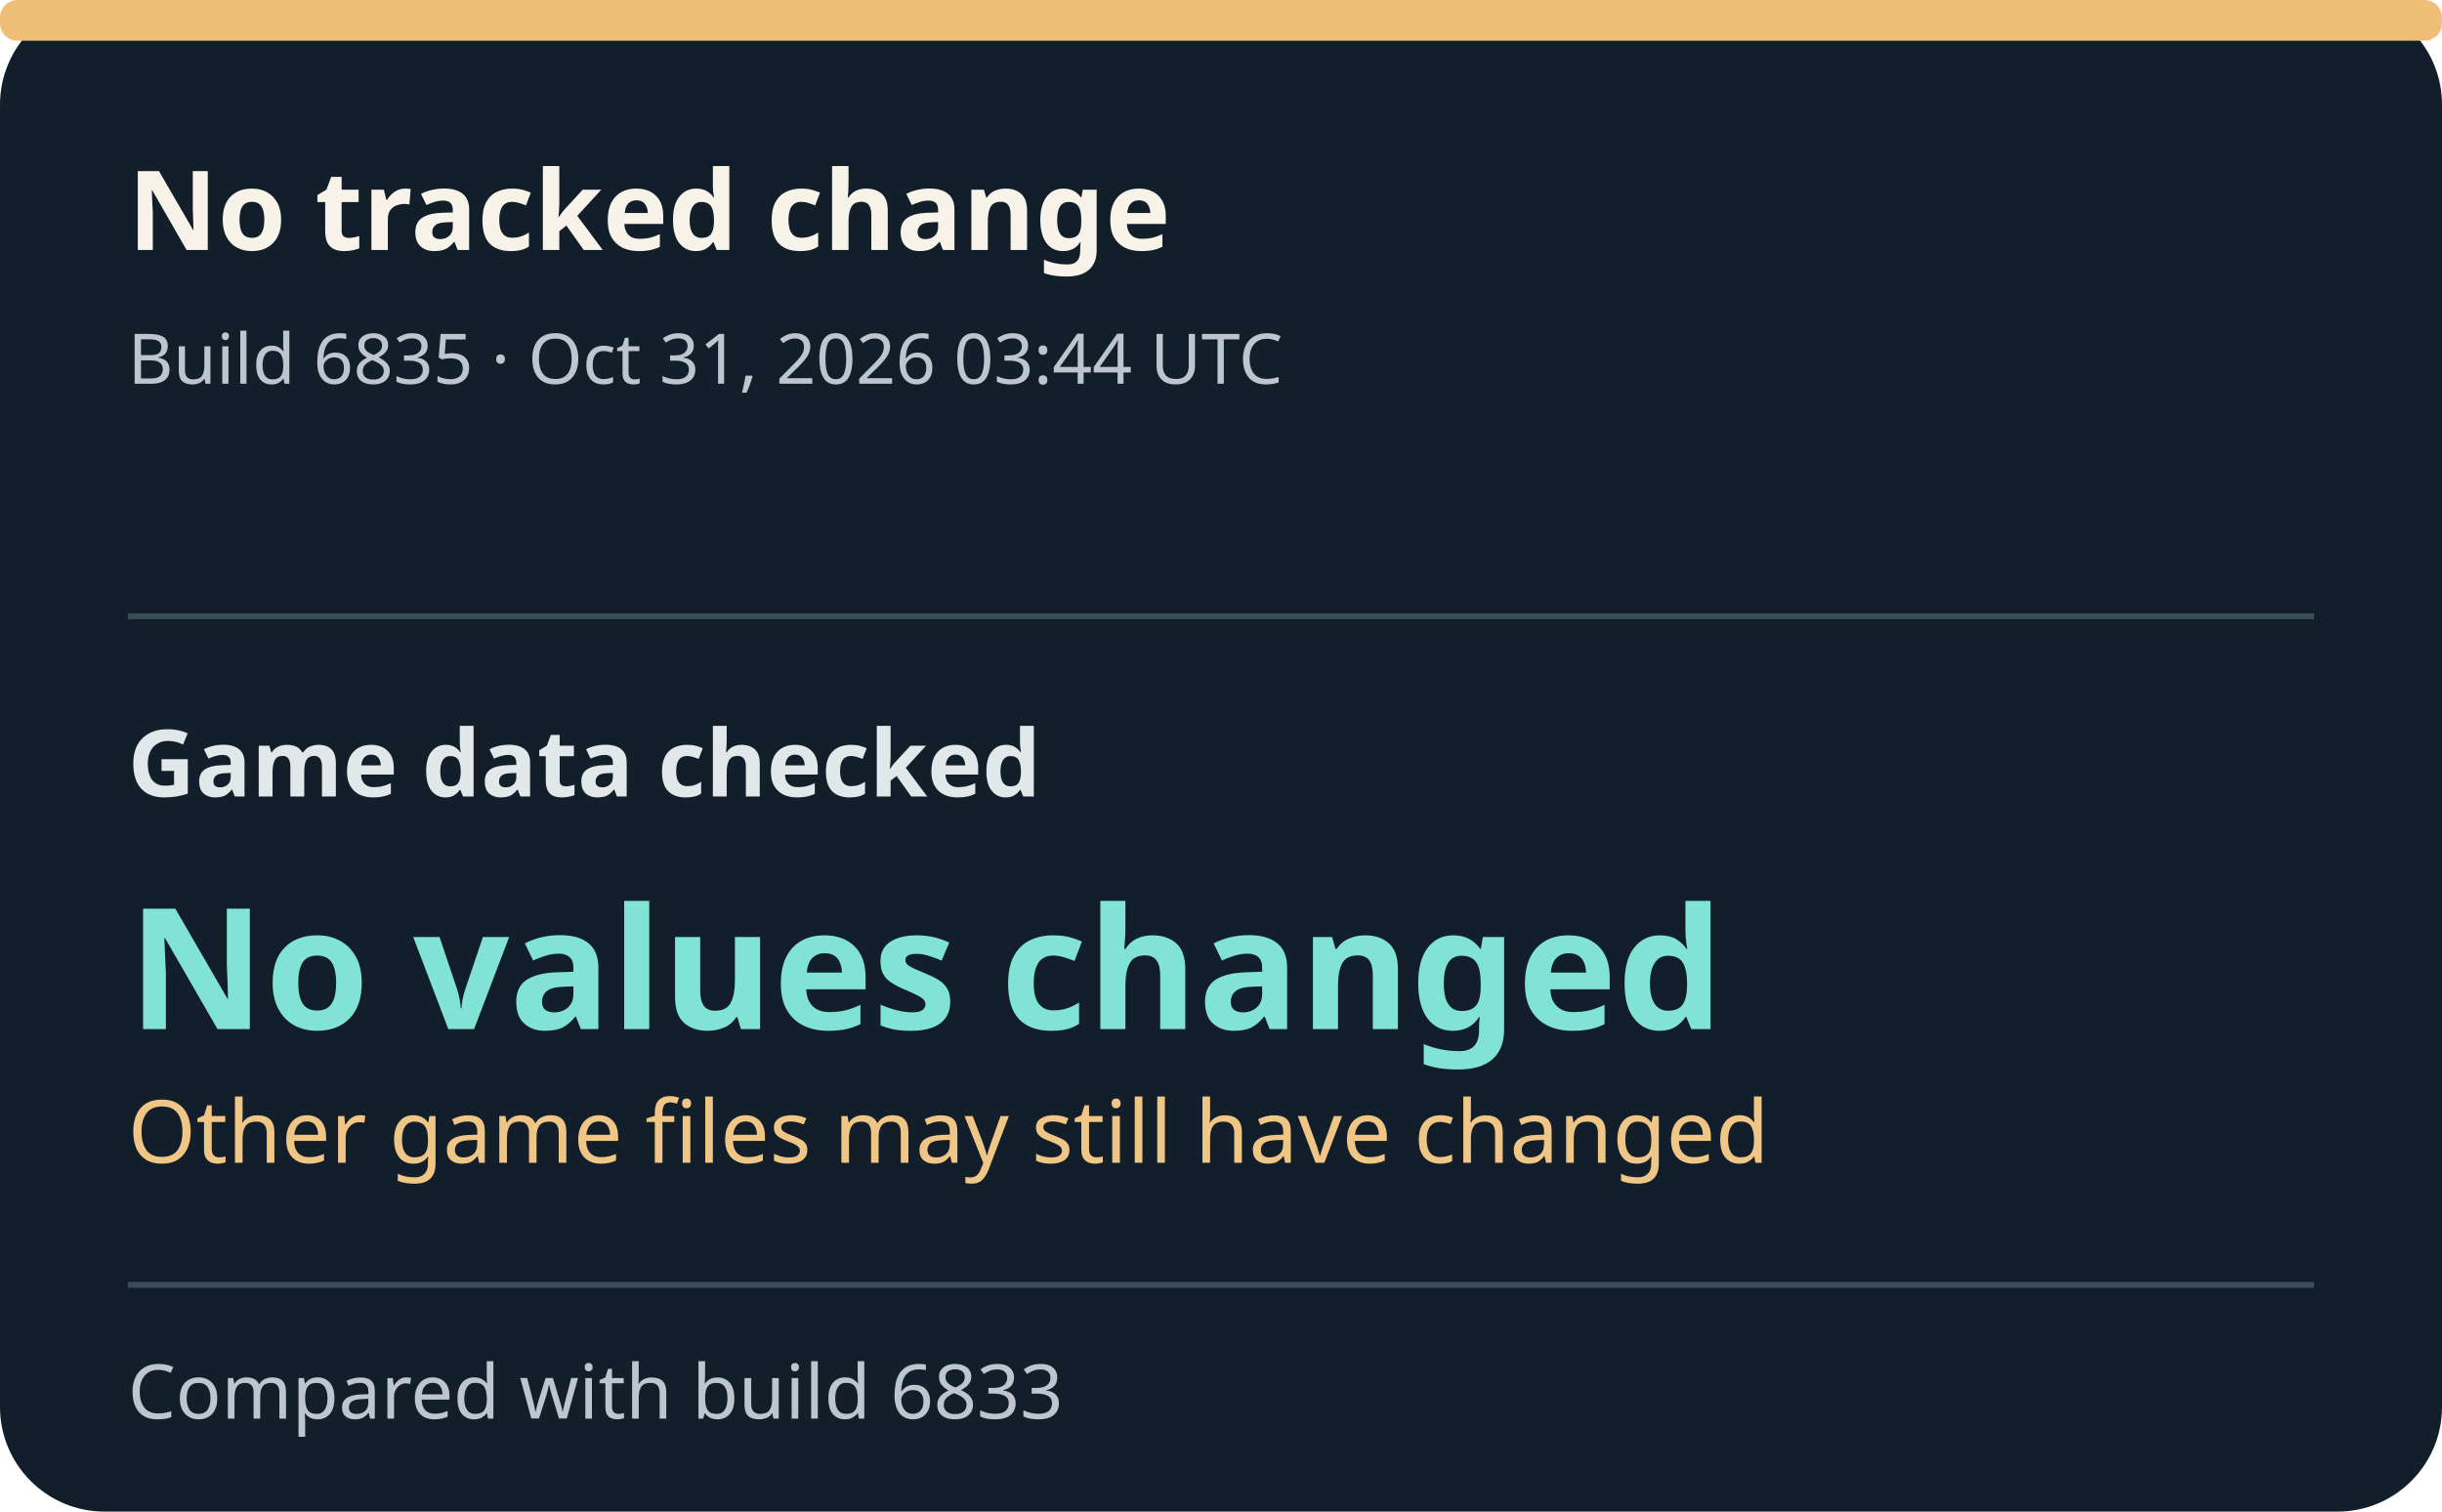
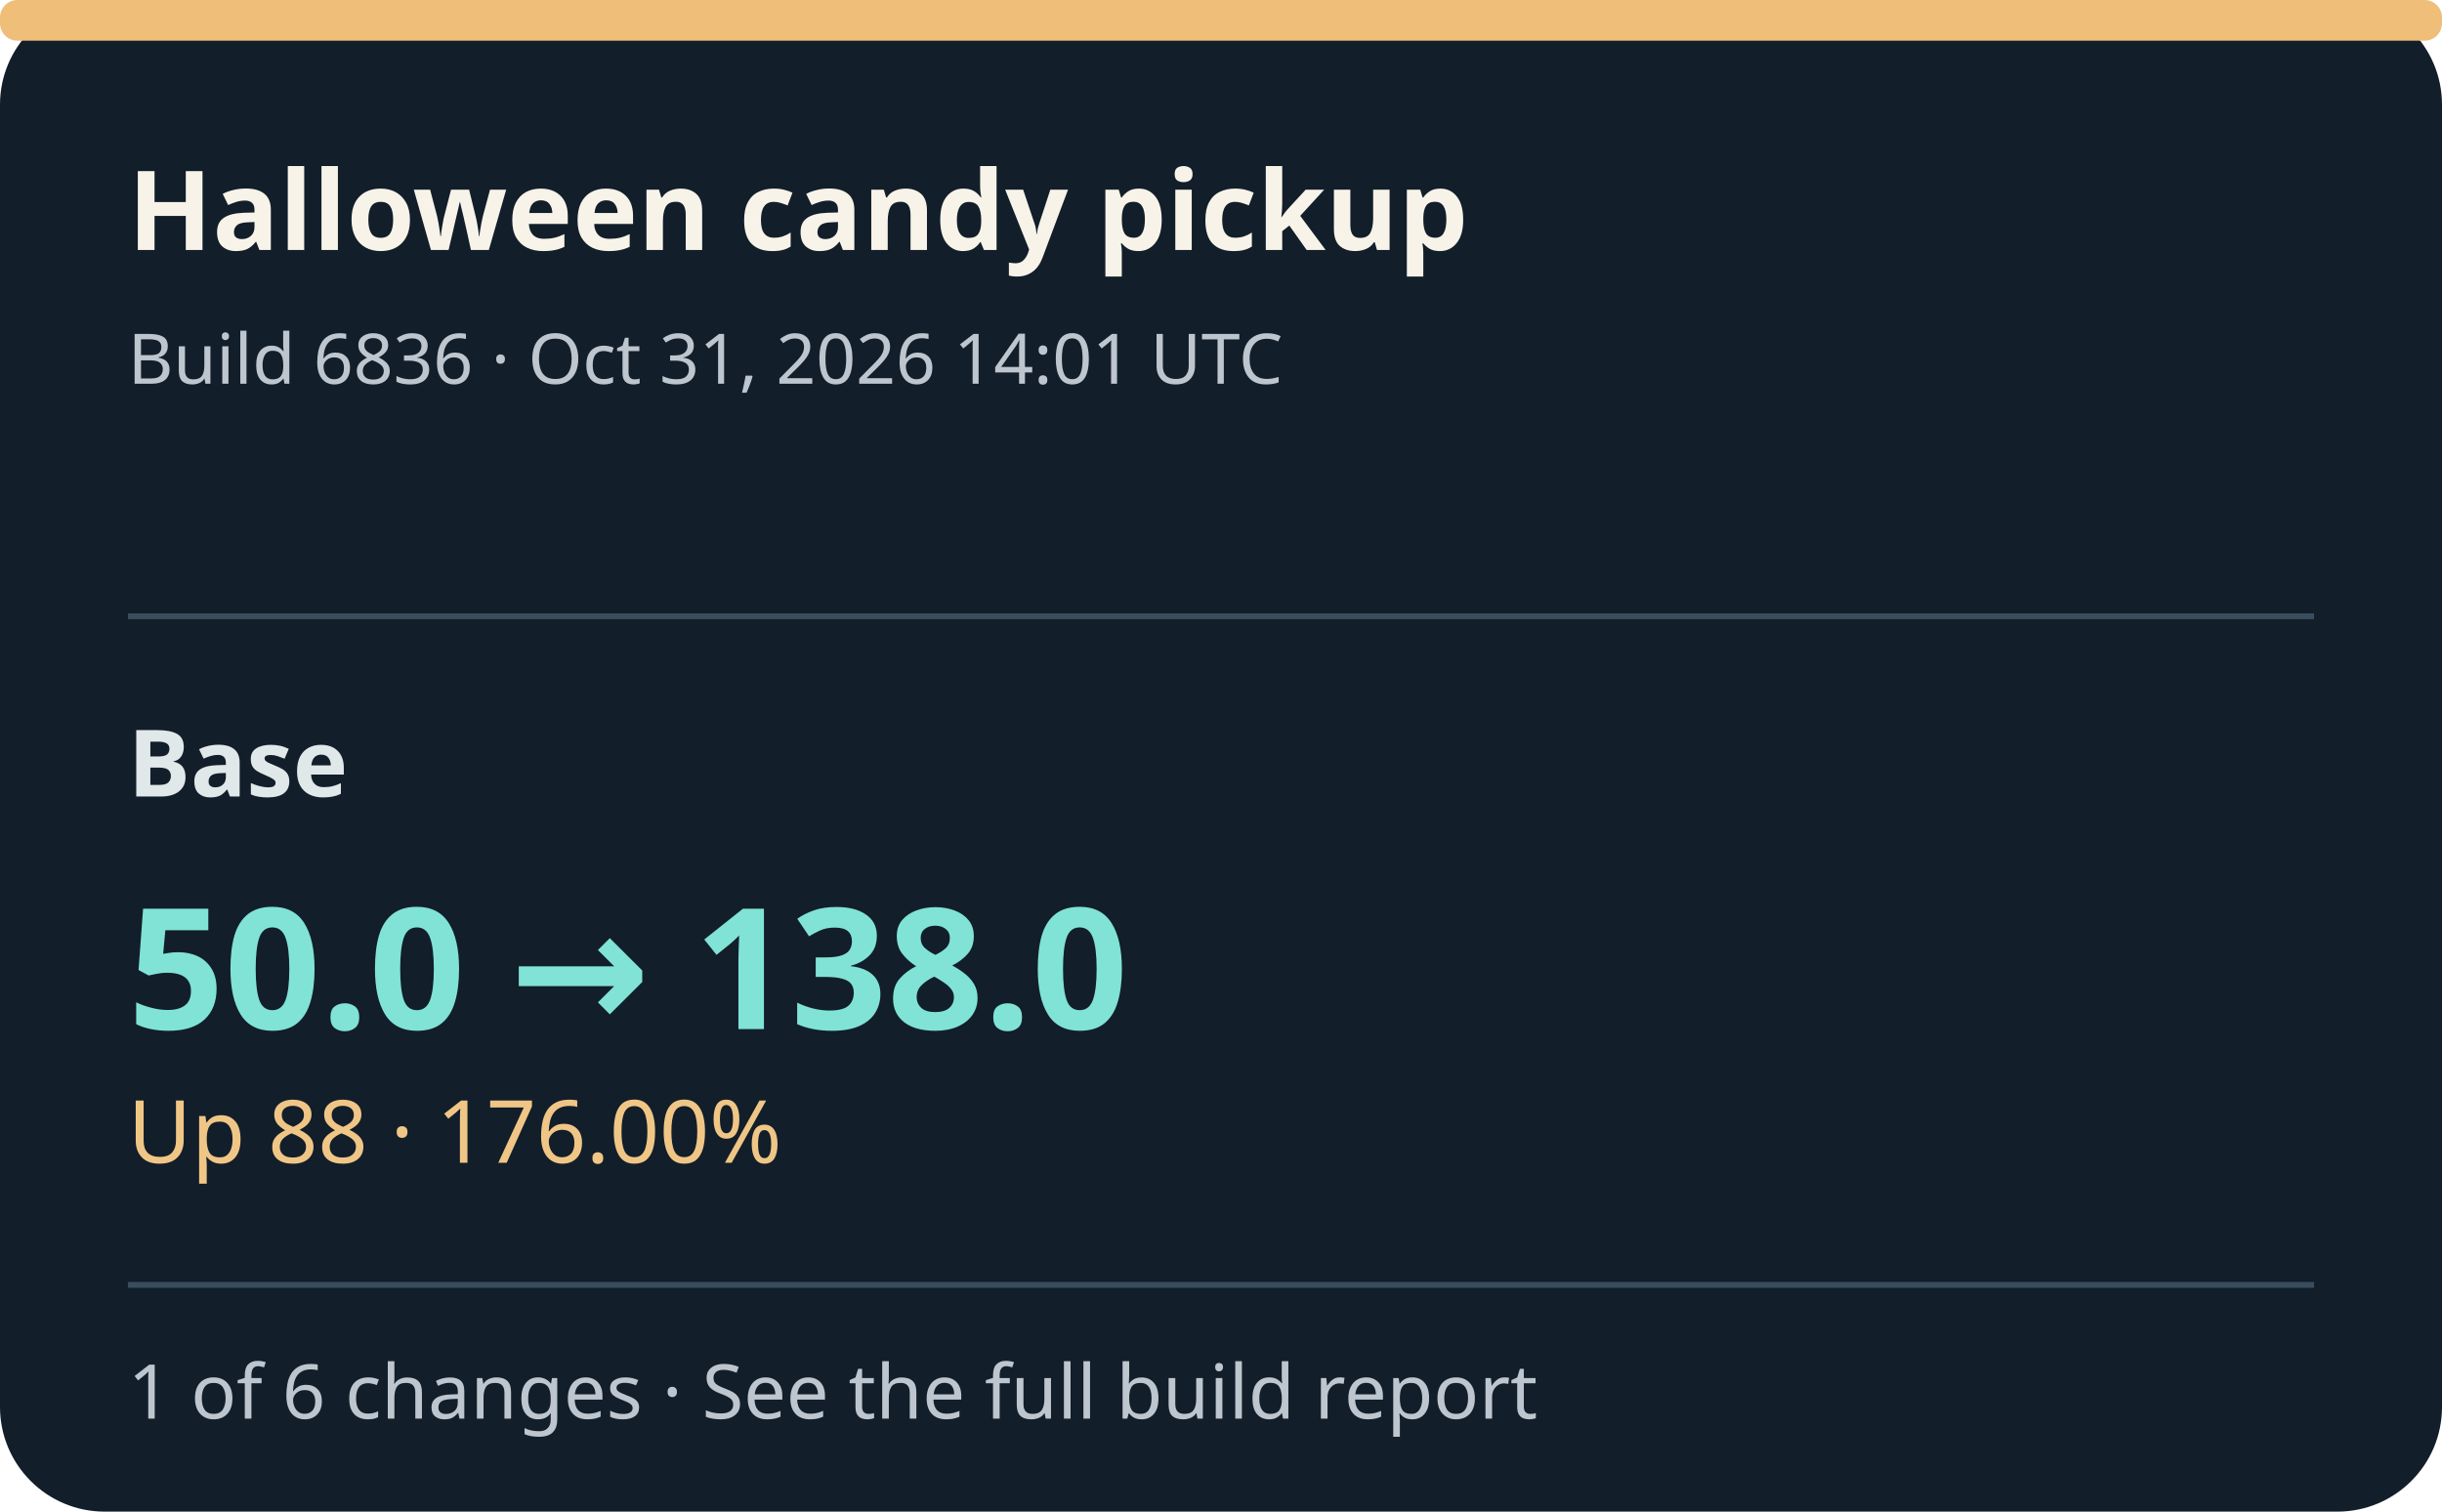
- <svg xmlns="http://www.w3.org/2000/svg" width="420" height="260" viewBox="0 0 420 260" role="img" aria-label="Build 6835: No values changed.">
+ <svg xmlns="http://www.w3.org/2000/svg" width="420" height="260" viewBox="0 0 420 260" role="img" aria-label="Build 6836, Halloween candy pickup, Base: before 50.0; now 138.0.">
  <style>text{font-family:system-ui,sans-serif}.title{font-size:19px;font-weight:700;fill:#f7f3e9}.meta{font-size:12px;fill:#bdc6ce}.field{font-size:16px;font-weight:600;fill:#e0e8e9}.value{font-size:29px;font-weight:750;fill:#80e3d5}.detail{font-size:15px;fill:#f0c686}.foot{font-size:13px;fill:#bdc6ce}</style>
  <rect width="420" height="260" rx="18" fill="#121e2a" />
  <rect x="0" y="0" width="420" height="7" rx="3" fill="#efbe79" />
-   <text x="22" y="43" class="title">No tracked change</text>
-   <text x="22" y="66" class="meta">Build 6835 · Oct 31, 2026 03:44 UTC</text>
+   <text x="22" y="43" class="title">Halloween candy pickup</text>
+   <text x="22" y="66" class="meta">Build 6836 · Oct 31, 2026 14:01 UTC</text>
  <line x1="22" x2="398" y1="106" y2="106" stroke="#3a4d5d" />
-   <text x="22" y="137" class="field">Game data checked</text>
-   <text x="22" y="177" class="value">No values changed</text>
-   <text x="22" y="200" class="detail">Other game files may still have changed</text>
+   <text x="22" y="137" class="field">Base</text>
+   <text x="22" y="177" class="value">50.0 → 138.0</text>
+   <text x="22" y="200" class="detail">Up 88 · 176.00%</text>
  <line x1="22" x2="398" y1="221" y2="221" stroke="#3a4d5d" />
-   <text x="22" y="244" class="foot">Compared with build 6833</text>
+   <text x="22" y="244" class="foot">1 of 6 changes · See the full build report</text>
</svg>
